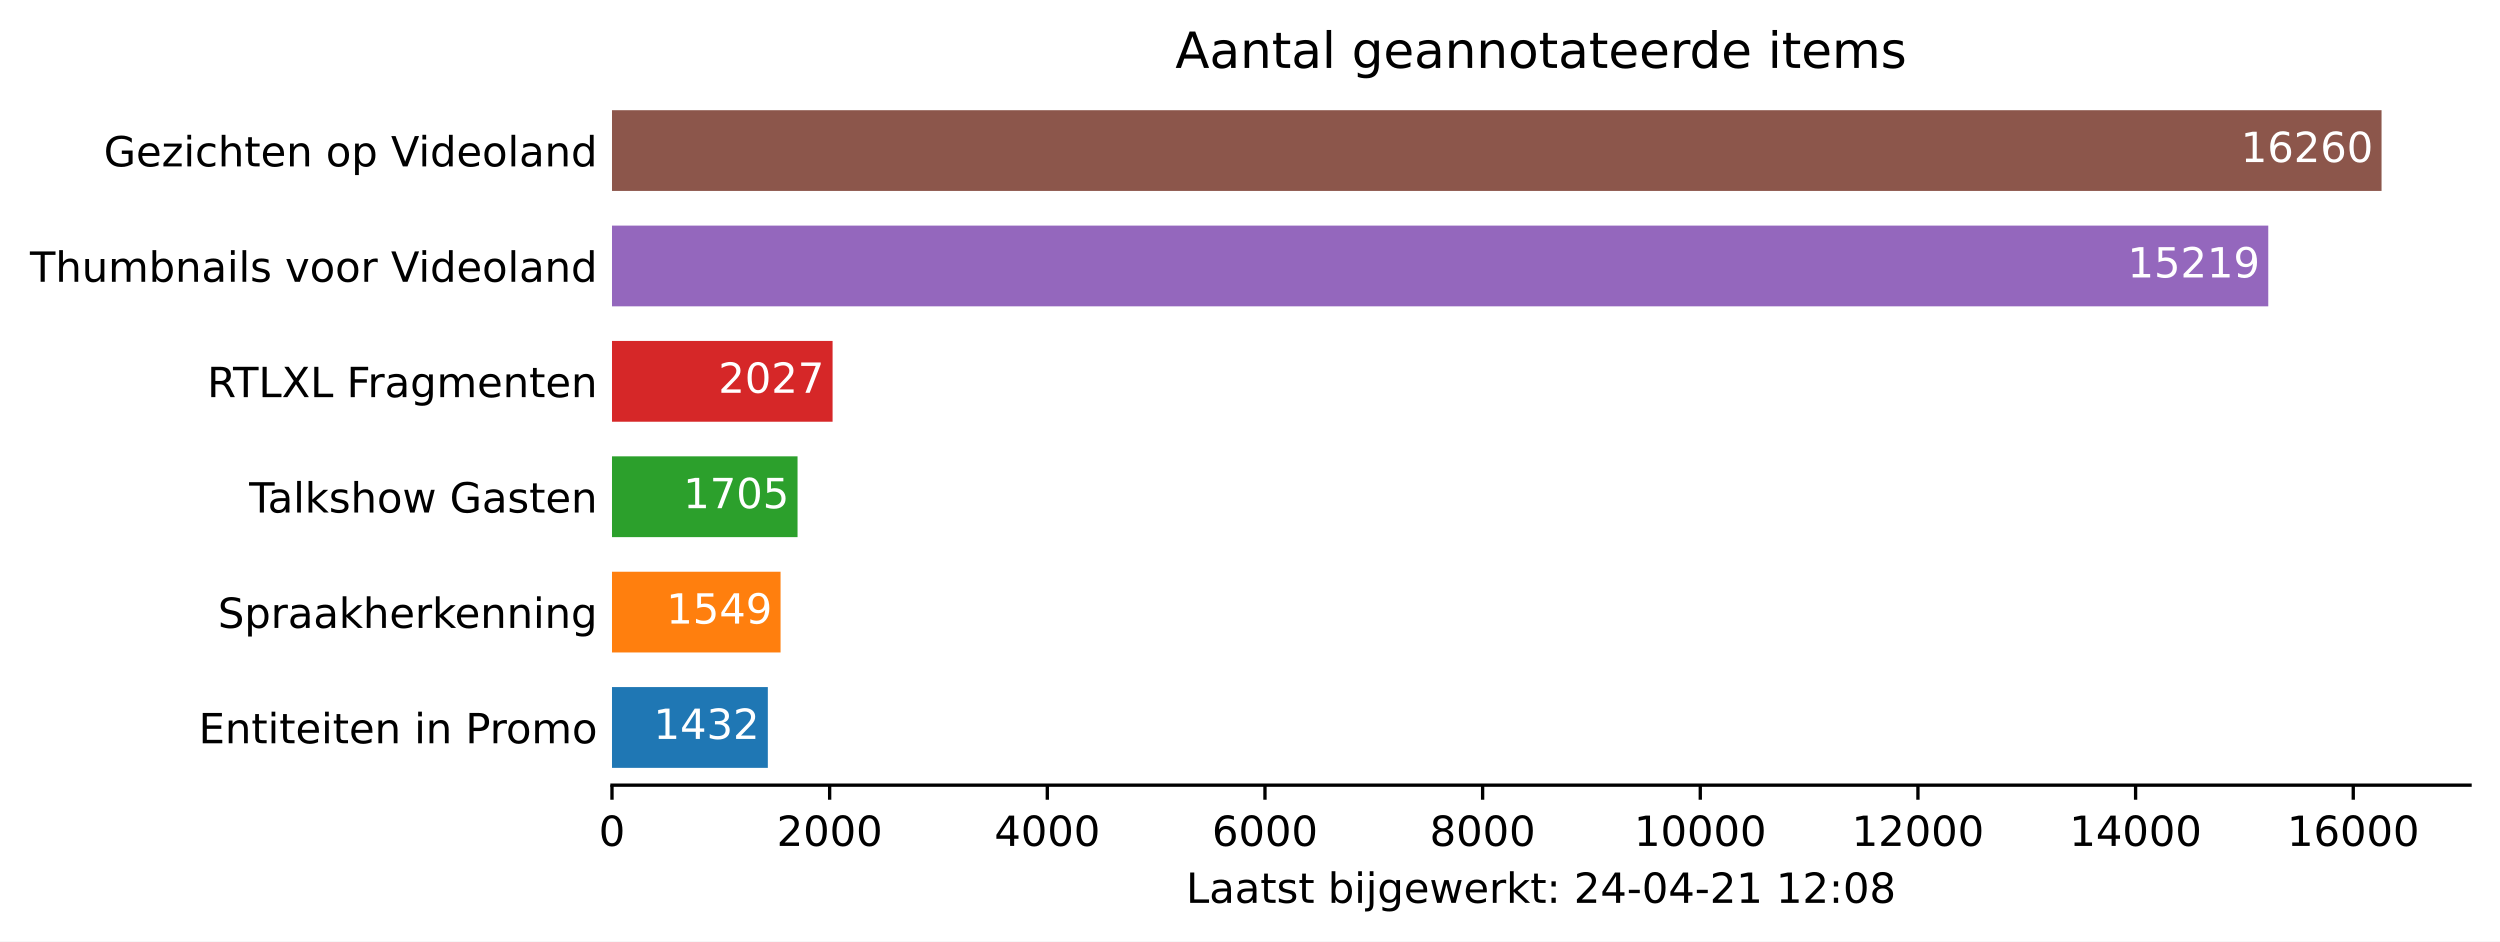
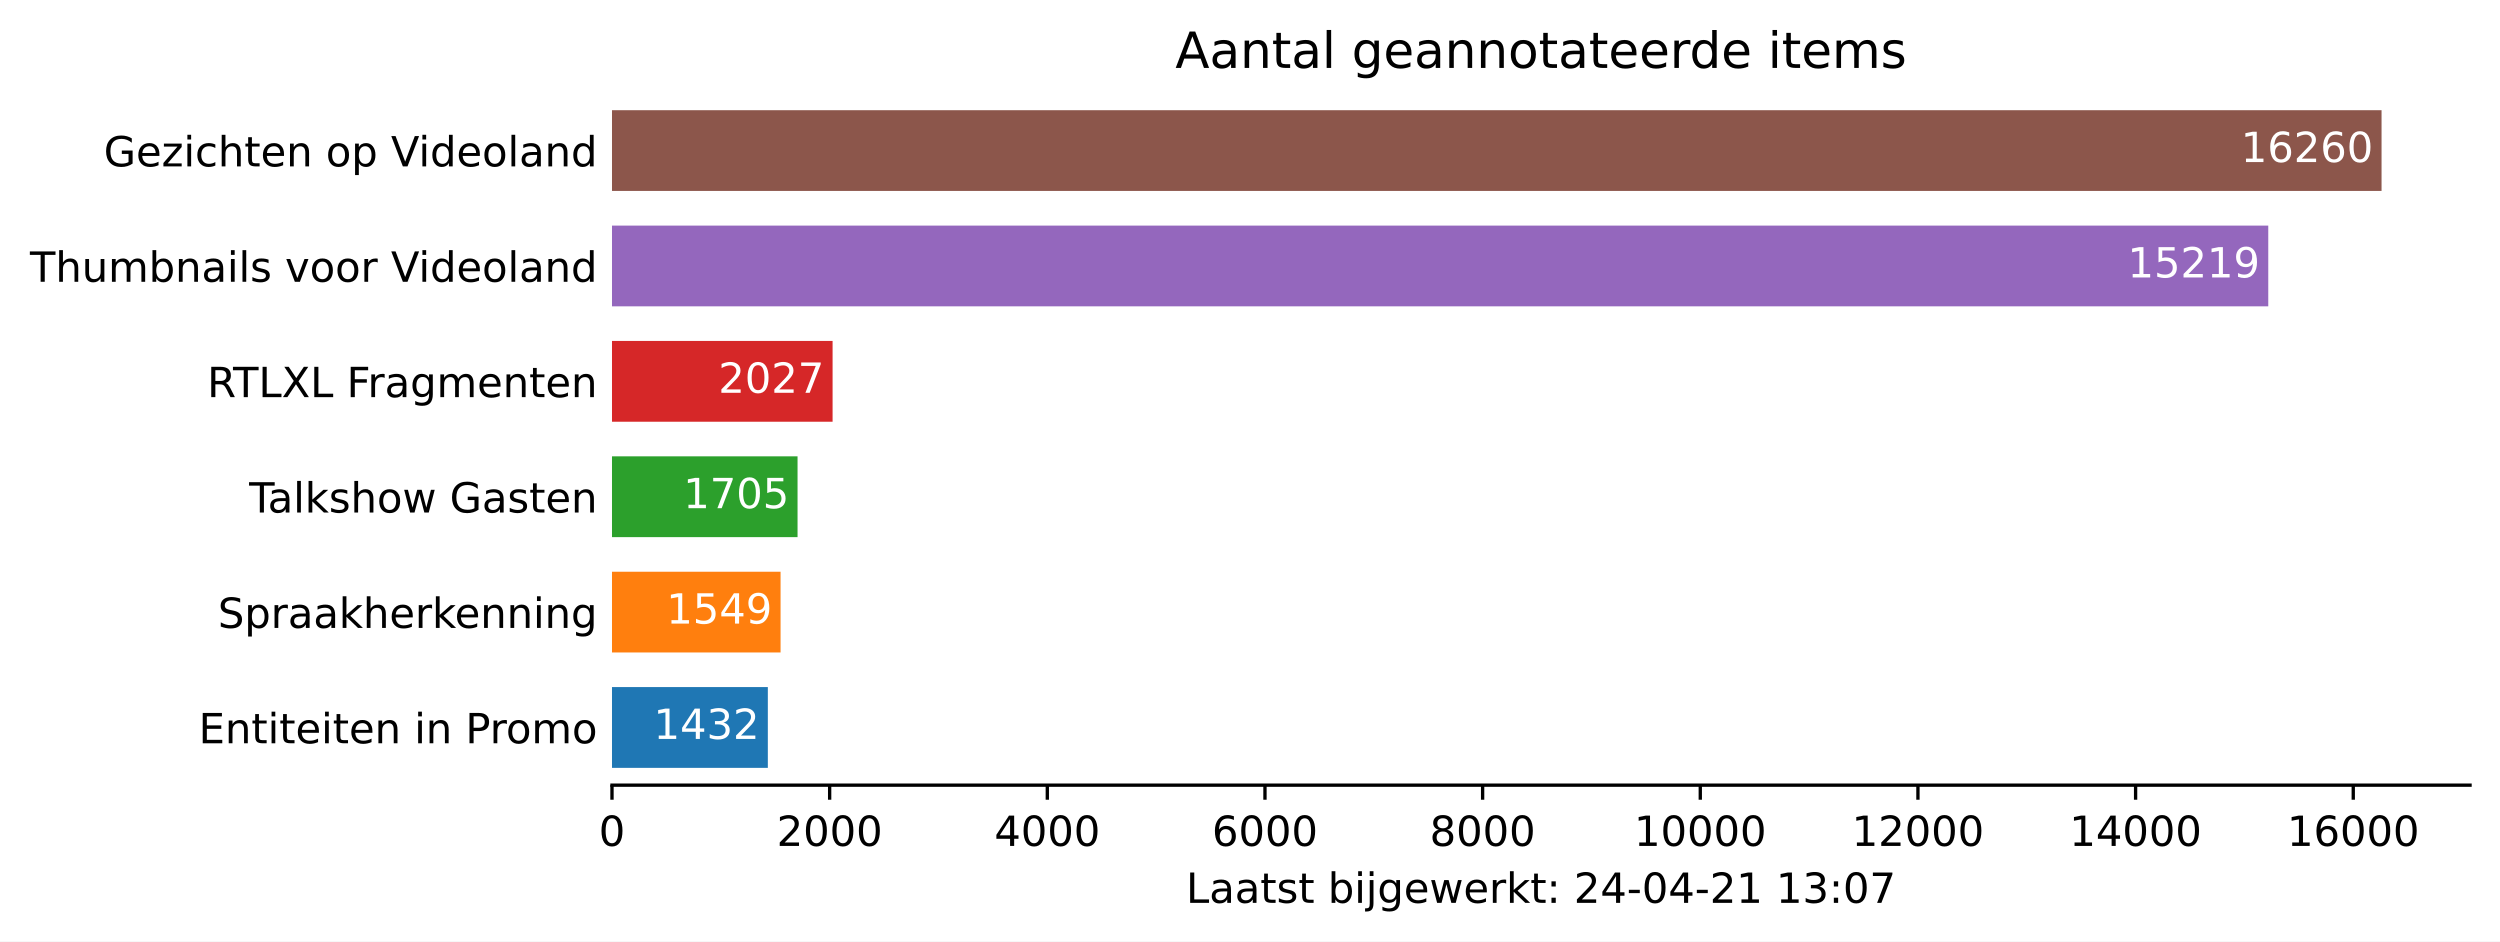
<svg xmlns="http://www.w3.org/2000/svg" xmlns:xlink="http://www.w3.org/1999/xlink" height="226.194pt" version="1.1" viewBox="0 0 600.633 226.194" width="600.633pt">
  <defs>
    <style type="text/css">*{stroke-linecap:butt;stroke-linejoin:round;}</style>
  </defs>
  <g id="figure_1">
    <g id="patch_1">
      <path d="M 0 226.194  L 600.633 226.194  L 600.633 0  L 0 0  z " style="fill:#ffffff;" />
    </g>
    <g id="axes_1">
      <g id="patch_2">
        <path d="M 147.033 188.638  L 593.433 188.638  L 593.433 22.318  L 147.033 22.318  z " style="fill:#ffffff;" />
      </g>
      <g id="patch_3">
-         <path clip-path="url(#p41f227b18d)" d="M 147.033 184.48  L 184.475 184.48  L 184.475 165.076  L 147.033 165.076  z " style="fill:#1f77b4;" />
+         <path clip-path="url(#p5903587ebe)" d="M 147.033 184.48  L 184.475 184.48  L 184.475 165.076  L 147.033 165.076  z " style="fill:#1f77b4;" />
      </g>
      <g id="patch_4">
-         <path clip-path="url(#p41f227b18d)" d="M 147.033 156.76  L 187.534 156.76  L 187.534 137.356  L 147.033 137.356  z " style="fill:#ff7f0e;" />
+         <path clip-path="url(#p5903587ebe)" d="M 147.033 156.76  L 187.534 156.76  L 187.534 137.356  L 147.033 137.356  z " style="fill:#ff7f0e;" />
      </g>
      <g id="patch_5">
-         <path clip-path="url(#p41f227b18d)" d="M 147.033 129.04  L 191.613 129.04  L 191.613 109.636  L 147.033 109.636  z " style="fill:#2ca02c;" />
+         <path clip-path="url(#p5903587ebe)" d="M 147.033 129.04  L 191.613 129.04  L 191.613 109.636  L 147.033 109.636  z " style="fill:#2ca02c;" />
      </g>
      <g id="patch_6">
-         <path clip-path="url(#p41f227b18d)" d="M 147.033 101.32  L 200.032 101.32  L 200.032 81.916  L 147.033 81.916  z " style="fill:#d62728;" />
+         <path clip-path="url(#p5903587ebe)" d="M 147.033 101.32  L 200.032 101.32  L 200.032 81.916  L 147.033 81.916  z " style="fill:#d62728;" />
      </g>
      <g id="patch_7">
-         <path clip-path="url(#p41f227b18d)" d="M 147.033 73.6  L 544.957 73.6  L 544.957 54.196  L 147.033 54.196  z " style="fill:#9467bd;" />
+         <path clip-path="url(#p5903587ebe)" d="M 147.033 73.6  L 544.957 73.6  L 544.957 54.196  L 147.033 54.196  z " style="fill:#9467bd;" />
      </g>
      <g id="patch_8">
-         <path clip-path="url(#p41f227b18d)" d="M 147.033 45.88  L 572.176 45.88  L 572.176 26.476  L 147.033 26.476  z " style="fill:#8c564b;" />
+         <path clip-path="url(#p5903587ebe)" d="M 147.033 45.88  L 572.176 45.88  L 572.176 26.476  L 147.033 26.476  z " style="fill:#8c564b;" />
      </g>
      <g id="matplotlib.axis_1">
        <g id="xtick_1">
          <g id="line2d_1">
            <defs>
-               <path d="M 0 0  L 0 3.5  " id="mb096a61255" style="stroke:#000000;stroke-width:0.8;" />
+               <path d="M 0 0  L 0 3.5  " id="m4498e9a017" style="stroke:#000000;stroke-width:0.8;" />
            </defs>
            <g>
-               <use style="stroke:#000000;stroke-width:0.8;" x="147.033" xlink:href="#mb096a61255" y="188.638" />
+               <use style="stroke:#000000;stroke-width:0.8;" x="147.033" xlink:href="#m4498e9a017" y="188.638" />
            </g>
          </g>
          <g id="text_1">
            <g transform="translate(143.8516 203.2366)scale(0.1 -0.1)">
              <defs>
                <path d="M 2034 4250  Q 1547 4250 1301 3770  Q 1056 3291 1056 2328  Q 1056 1369 1301 889  Q 1547 409 2034 409  Q 2525 409 2770 889  Q 3016 1369 3016 2328  Q 3016 3291 2770 3770  Q 2525 4250 2034 4250  z M 2034 4750  Q 2819 4750 3233 4129  Q 3647 3509 3647 2328  Q 3647 1150 3233 529  Q 2819 -91 2034 -91  Q 1250 -91 836 529  Q 422 1150 422 2328  Q 422 3509 836 4129  Q 1250 4750 2034 4750  z " id="DejaVuSans-30" transform="scale(0.015625)" />
              </defs>
              <use xlink:href="#DejaVuSans-30" />
            </g>
          </g>
        </g>
        <g id="xtick_2">
          <g id="line2d_2">
            <g>
-               <use style="stroke:#000000;stroke-width:0.8;" x="199.326" xlink:href="#mb096a61255" y="188.638" />
+               <use style="stroke:#000000;stroke-width:0.8;" x="199.326" xlink:href="#m4498e9a017" y="188.638" />
            </g>
          </g>
          <g id="text_2">
            <g transform="translate(186.6009 203.2366)scale(0.1 -0.1)">
              <defs>
                <path d="M 1228 531  L 3431 531  L 3431 0  L 469 0  L 469 531  Q 828 903 1448 1529  Q 2069 2156 2228 2338  Q 2531 2678 2651 2914  Q 2772 3150 2772 3378  Q 2772 3750 2511 3984  Q 2250 4219 1831 4219  Q 1534 4219 1204 4116  Q 875 4013 500 3803  L 500 4441  Q 881 4594 1212 4672  Q 1544 4750 1819 4750  Q 2544 4750 2975 4387  Q 3406 4025 3406 3419  Q 3406 3131 3298 2873  Q 3191 2616 2906 2266  Q 2828 2175 2409 1742  Q 1991 1309 1228 531  z " id="DejaVuSans-32" transform="scale(0.015625)" />
              </defs>
              <use xlink:href="#DejaVuSans-32" />
              <use x="63.623" xlink:href="#DejaVuSans-30" />
              <use x="127.246" xlink:href="#DejaVuSans-30" />
              <use x="190.869" xlink:href="#DejaVuSans-30" />
            </g>
          </g>
        </g>
        <g id="xtick_3">
          <g id="line2d_3">
            <g>
-               <use style="stroke:#000000;stroke-width:0.8;" x="251.619" xlink:href="#mb096a61255" y="188.638" />
+               <use style="stroke:#000000;stroke-width:0.8;" x="251.619" xlink:href="#m4498e9a017" y="188.638" />
            </g>
          </g>
          <g id="text_3">
            <g transform="translate(238.894 203.2366)scale(0.1 -0.1)">
              <defs>
                <path d="M 2419 4116  L 825 1625  L 2419 1625  L 2419 4116  z M 2253 4666  L 3047 4666  L 3047 1625  L 3713 1625  L 3713 1100  L 3047 1100  L 3047 0  L 2419 0  L 2419 1100  L 313 1100  L 313 1709  L 2253 4666  z " id="DejaVuSans-34" transform="scale(0.015625)" />
              </defs>
              <use xlink:href="#DejaVuSans-34" />
              <use x="63.623" xlink:href="#DejaVuSans-30" />
              <use x="127.246" xlink:href="#DejaVuSans-30" />
              <use x="190.869" xlink:href="#DejaVuSans-30" />
            </g>
          </g>
        </g>
        <g id="xtick_4">
          <g id="line2d_4">
            <g>
-               <use style="stroke:#000000;stroke-width:0.8;" x="303.912" xlink:href="#mb096a61255" y="188.638" />
+               <use style="stroke:#000000;stroke-width:0.8;" x="303.912" xlink:href="#m4498e9a017" y="188.638" />
            </g>
          </g>
          <g id="text_4">
            <g transform="translate(291.1871 203.2366)scale(0.1 -0.1)">
              <defs>
                <path d="M 2113 2584  Q 1688 2584 1439 2293  Q 1191 2003 1191 1497  Q 1191 994 1439 701  Q 1688 409 2113 409  Q 2538 409 2786 701  Q 3034 994 3034 1497  Q 3034 2003 2786 2293  Q 2538 2584 2113 2584  z M 3366 4563  L 3366 3988  Q 3128 4100 2886 4159  Q 2644 4219 2406 4219  Q 1781 4219 1451 3797  Q 1122 3375 1075 2522  Q 1259 2794 1537 2939  Q 1816 3084 2150 3084  Q 2853 3084 3261 2657  Q 3669 2231 3669 1497  Q 3669 778 3244 343  Q 2819 -91 2113 -91  Q 1303 -91 875 529  Q 447 1150 447 2328  Q 447 3434 972 4092  Q 1497 4750 2381 4750  Q 2619 4750 2861 4703  Q 3103 4656 3366 4563  z " id="DejaVuSans-36" transform="scale(0.015625)" />
              </defs>
              <use xlink:href="#DejaVuSans-36" />
              <use x="63.623" xlink:href="#DejaVuSans-30" />
              <use x="127.246" xlink:href="#DejaVuSans-30" />
              <use x="190.869" xlink:href="#DejaVuSans-30" />
            </g>
          </g>
        </g>
        <g id="xtick_5">
          <g id="line2d_5">
            <g>
-               <use style="stroke:#000000;stroke-width:0.8;" x="356.205" xlink:href="#mb096a61255" y="188.638" />
+               <use style="stroke:#000000;stroke-width:0.8;" x="356.205" xlink:href="#m4498e9a017" y="188.638" />
            </g>
          </g>
          <g id="text_5">
            <g transform="translate(343.4802 203.2366)scale(0.1 -0.1)">
              <defs>
                <path d="M 2034 2216  Q 1584 2216 1326 1975  Q 1069 1734 1069 1313  Q 1069 891 1326 650  Q 1584 409 2034 409  Q 2484 409 2743 651  Q 3003 894 3003 1313  Q 3003 1734 2745 1975  Q 2488 2216 2034 2216  z M 1403 2484  Q 997 2584 770 2862  Q 544 3141 544 3541  Q 544 4100 942 4425  Q 1341 4750 2034 4750  Q 2731 4750 3128 4425  Q 3525 4100 3525 3541  Q 3525 3141 3298 2862  Q 3072 2584 2669 2484  Q 3125 2378 3379 2068  Q 3634 1759 3634 1313  Q 3634 634 3220 271  Q 2806 -91 2034 -91  Q 1263 -91 848 271  Q 434 634 434 1313  Q 434 1759 690 2068  Q 947 2378 1403 2484  z M 1172 3481  Q 1172 3119 1398 2916  Q 1625 2713 2034 2713  Q 2441 2713 2670 2916  Q 2900 3119 2900 3481  Q 2900 3844 2670 4047  Q 2441 4250 2034 4250  Q 1625 4250 1398 4047  Q 1172 3844 1172 3481  z " id="DejaVuSans-38" transform="scale(0.015625)" />
              </defs>
              <use xlink:href="#DejaVuSans-38" />
              <use x="63.623" xlink:href="#DejaVuSans-30" />
              <use x="127.246" xlink:href="#DejaVuSans-30" />
              <use x="190.869" xlink:href="#DejaVuSans-30" />
            </g>
          </g>
        </g>
        <g id="xtick_6">
          <g id="line2d_6">
            <g>
-               <use style="stroke:#000000;stroke-width:0.8;" x="408.498" xlink:href="#mb096a61255" y="188.638" />
+               <use style="stroke:#000000;stroke-width:0.8;" x="408.498" xlink:href="#m4498e9a017" y="188.638" />
            </g>
          </g>
          <g id="text_6">
            <g transform="translate(392.592 203.2366)scale(0.1 -0.1)">
              <defs>
                <path d="M 794 531  L 1825 531  L 1825 4091  L 703 3866  L 703 4441  L 1819 4666  L 2450 4666  L 2450 531  L 3481 531  L 3481 0  L 794 0  L 794 531  z " id="DejaVuSans-31" transform="scale(0.015625)" />
              </defs>
              <use xlink:href="#DejaVuSans-31" />
              <use x="63.623" xlink:href="#DejaVuSans-30" />
              <use x="127.246" xlink:href="#DejaVuSans-30" />
              <use x="190.869" xlink:href="#DejaVuSans-30" />
              <use x="254.492" xlink:href="#DejaVuSans-30" />
            </g>
          </g>
        </g>
        <g id="xtick_7">
          <g id="line2d_7">
            <g>
-               <use style="stroke:#000000;stroke-width:0.8;" x="460.791" xlink:href="#mb096a61255" y="188.638" />
+               <use style="stroke:#000000;stroke-width:0.8;" x="460.791" xlink:href="#m4498e9a017" y="188.638" />
            </g>
          </g>
          <g id="text_7">
            <g transform="translate(444.8851 203.2366)scale(0.1 -0.1)">
              <use xlink:href="#DejaVuSans-31" />
              <use x="63.623" xlink:href="#DejaVuSans-32" />
              <use x="127.246" xlink:href="#DejaVuSans-30" />
              <use x="190.869" xlink:href="#DejaVuSans-30" />
              <use x="254.492" xlink:href="#DejaVuSans-30" />
            </g>
          </g>
        </g>
        <g id="xtick_8">
          <g id="line2d_8">
            <g>
-               <use style="stroke:#000000;stroke-width:0.8;" x="513.084" xlink:href="#mb096a61255" y="188.638" />
+               <use style="stroke:#000000;stroke-width:0.8;" x="513.084" xlink:href="#m4498e9a017" y="188.638" />
            </g>
          </g>
          <g id="text_8">
            <g transform="translate(497.1782 203.2366)scale(0.1 -0.1)">
              <use xlink:href="#DejaVuSans-31" />
              <use x="63.623" xlink:href="#DejaVuSans-34" />
              <use x="127.246" xlink:href="#DejaVuSans-30" />
              <use x="190.869" xlink:href="#DejaVuSans-30" />
              <use x="254.492" xlink:href="#DejaVuSans-30" />
            </g>
          </g>
        </g>
        <g id="xtick_9">
          <g id="line2d_9">
            <g>
-               <use style="stroke:#000000;stroke-width:0.8;" x="565.378" xlink:href="#mb096a61255" y="188.638" />
+               <use style="stroke:#000000;stroke-width:0.8;" x="565.378" xlink:href="#m4498e9a017" y="188.638" />
            </g>
          </g>
          <g id="text_9">
            <g transform="translate(549.4713 203.2366)scale(0.1 -0.1)">
              <use xlink:href="#DejaVuSans-31" />
              <use x="63.623" xlink:href="#DejaVuSans-36" />
              <use x="127.246" xlink:href="#DejaVuSans-30" />
              <use x="190.869" xlink:href="#DejaVuSans-30" />
              <use x="254.492" xlink:href="#DejaVuSans-30" />
            </g>
          </g>
        </g>
        <g id="text_10">
          <g transform="translate(284.9578 216.9147)scale(0.1 -0.1)">
            <defs>
              <path d="M 628 4666  L 1259 4666  L 1259 531  L 3531 531  L 3531 0  L 628 0  L 628 4666  z " id="DejaVuSans-4c" transform="scale(0.015625)" />
              <path d="M 2194 1759  Q 1497 1759 1228 1600  Q 959 1441 959 1056  Q 959 750 1161 570  Q 1363 391 1709 391  Q 2188 391 2477 730  Q 2766 1069 2766 1631  L 2766 1759  L 2194 1759  z M 3341 1997  L 3341 0  L 2766 0  L 2766 531  Q 2569 213 2275 61  Q 1981 -91 1556 -91  Q 1019 -91 701 211  Q 384 513 384 1019  Q 384 1609 779 1909  Q 1175 2209 1959 2209  L 2766 2209  L 2766 2266  Q 2766 2663 2505 2880  Q 2244 3097 1772 3097  Q 1472 3097 1187 3025  Q 903 2953 641 2809  L 641 3341  Q 956 3463 1253 3523  Q 1550 3584 1831 3584  Q 2591 3584 2966 3190  Q 3341 2797 3341 1997  z " id="DejaVuSans-61" transform="scale(0.015625)" />
              <path d="M 1172 4494  L 1172 3500  L 2356 3500  L 2356 3053  L 1172 3053  L 1172 1153  Q 1172 725 1289 603  Q 1406 481 1766 481  L 2356 481  L 2356 0  L 1766 0  Q 1100 0 847 248  Q 594 497 594 1153  L 594 3053  L 172 3053  L 172 3500  L 594 3500  L 594 4494  L 1172 4494  z " id="DejaVuSans-74" transform="scale(0.015625)" />
              <path d="M 2834 3397  L 2834 2853  Q 2591 2978 2328 3040  Q 2066 3103 1784 3103  Q 1356 3103 1142 2972  Q 928 2841 928 2578  Q 928 2378 1081 2264  Q 1234 2150 1697 2047  L 1894 2003  Q 2506 1872 2764 1633  Q 3022 1394 3022 966  Q 3022 478 2636 193  Q 2250 -91 1575 -91  Q 1294 -91 989 -36  Q 684 19 347 128  L 347 722  Q 666 556 975 473  Q 1284 391 1588 391  Q 1994 391 2212 530  Q 2431 669 2431 922  Q 2431 1156 2273 1281  Q 2116 1406 1581 1522  L 1381 1569  Q 847 1681 609 1914  Q 372 2147 372 2553  Q 372 3047 722 3315  Q 1072 3584 1716 3584  Q 2034 3584 2315 3537  Q 2597 3491 2834 3397  z " id="DejaVuSans-73" transform="scale(0.015625)" />
              <path id="DejaVuSans-20" transform="scale(0.015625)" />
              <path d="M 3116 1747  Q 3116 2381 2855 2742  Q 2594 3103 2138 3103  Q 1681 3103 1420 2742  Q 1159 2381 1159 1747  Q 1159 1113 1420 752  Q 1681 391 2138 391  Q 2594 391 2855 752  Q 3116 1113 3116 1747  z M 1159 2969  Q 1341 3281 1617 3432  Q 1894 3584 2278 3584  Q 2916 3584 3314 3078  Q 3713 2572 3713 1747  Q 3713 922 3314 415  Q 2916 -91 2278 -91  Q 1894 -91 1617 61  Q 1341 213 1159 525  L 1159 0  L 581 0  L 581 4863  L 1159 4863  L 1159 2969  z " id="DejaVuSans-62" transform="scale(0.015625)" />
              <path d="M 603 3500  L 1178 3500  L 1178 0  L 603 0  L 603 3500  z M 603 4863  L 1178 4863  L 1178 4134  L 603 4134  L 603 4863  z " id="DejaVuSans-69" transform="scale(0.015625)" />
              <path d="M 603 3500  L 1178 3500  L 1178 -63  Q 1178 -731 923 -1031  Q 669 -1331 103 -1331  L -116 -1331  L -116 -844  L 38 -844  Q 366 -844 484 -692  Q 603 -541 603 -63  L 603 3500  z M 603 4863  L 1178 4863  L 1178 4134  L 603 4134  L 603 4863  z " id="DejaVuSans-6a" transform="scale(0.015625)" />
              <path d="M 2906 1791  Q 2906 2416 2648 2759  Q 2391 3103 1925 3103  Q 1463 3103 1205 2759  Q 947 2416 947 1791  Q 947 1169 1205 825  Q 1463 481 1925 481  Q 2391 481 2648 825  Q 2906 1169 2906 1791  z M 3481 434  Q 3481 -459 3084 -895  Q 2688 -1331 1869 -1331  Q 1566 -1331 1297 -1286  Q 1028 -1241 775 -1147  L 775 -588  Q 1028 -725 1275 -790  Q 1522 -856 1778 -856  Q 2344 -856 2625 -561  Q 2906 -266 2906 331  L 2906 616  Q 2728 306 2450 153  Q 2172 0 1784 0  Q 1141 0 747 490  Q 353 981 353 1791  Q 353 2603 747 3093  Q 1141 3584 1784 3584  Q 2172 3584 2450 3431  Q 2728 3278 2906 2969  L 2906 3500  L 3481 3500  L 3481 434  z " id="DejaVuSans-67" transform="scale(0.015625)" />
              <path d="M 3597 1894  L 3597 1613  L 953 1613  Q 991 1019 1311 708  Q 1631 397 2203 397  Q 2534 397 2845 478  Q 3156 559 3463 722  L 3463 178  Q 3153 47 2828 -22  Q 2503 -91 2169 -91  Q 1331 -91 842 396  Q 353 884 353 1716  Q 353 2575 817 3079  Q 1281 3584 2069 3584  Q 2775 3584 3186 3129  Q 3597 2675 3597 1894  z M 3022 2063  Q 3016 2534 2758 2815  Q 2500 3097 2075 3097  Q 1594 3097 1305 2825  Q 1016 2553 972 2059  L 3022 2063  z " id="DejaVuSans-65" transform="scale(0.015625)" />
              <path d="M 269 3500  L 844 3500  L 1563 769  L 2278 3500  L 2956 3500  L 3675 769  L 4391 3500  L 4966 3500  L 4050 0  L 3372 0  L 2619 2869  L 1863 0  L 1184 0  L 269 3500  z " id="DejaVuSans-77" transform="scale(0.015625)" />
              <path d="M 2631 2963  Q 2534 3019 2420 3045  Q 2306 3072 2169 3072  Q 1681 3072 1420 2755  Q 1159 2438 1159 1844  L 1159 0  L 581 0  L 581 3500  L 1159 3500  L 1159 2956  Q 1341 3275 1631 3429  Q 1922 3584 2338 3584  Q 2397 3584 2469 3576  Q 2541 3569 2628 3553  L 2631 2963  z " id="DejaVuSans-72" transform="scale(0.015625)" />
              <path d="M 581 4863  L 1159 4863  L 1159 1991  L 2875 3500  L 3609 3500  L 1753 1863  L 3688 0  L 2938 0  L 1159 1709  L 1159 0  L 581 0  L 581 4863  z " id="DejaVuSans-6b" transform="scale(0.015625)" />
              <path d="M 750 794  L 1409 794  L 1409 0  L 750 0  L 750 794  z M 750 3309  L 1409 3309  L 1409 2516  L 750 2516  L 750 3309  z " id="DejaVuSans-3a" transform="scale(0.015625)" />
              <path d="M 313 2009  L 1997 2009  L 1997 1497  L 313 1497  L 313 2009  z " id="DejaVuSans-2d" transform="scale(0.015625)" />
+               <path d="M 2597 2516  Q 3050 2419 3304 2112  Q 3559 1806 3559 1356  Q 3559 666 3084 287  Q 2609 -91 1734 -91  Q 1441 -91 1130 -33  Q 819 25 488 141  L 488 750  Q 750 597 1062 519  Q 1375 441 1716 441  Q 2309 441 2620 675  Q 2931 909 2931 1356  Q 2931 1769 2642 2001  Q 2353 2234 1838 2234  L 1294 2234  L 1294 2753  L 1863 2753  Q 2328 2753 2575 2939  Q 2822 3125 2822 3475  Q 2822 3834 2567 4026  Q 2313 4219 1838 4219  Q 1578 4219 1281 4162  Q 984 4106 628 3988  L 628 4550  Q 988 4650 1302 4700  Q 1616 4750 1894 4750  Q 2613 4750 3031 4423  Q 3450 4097 3450 3541  Q 3450 3153 3228 2886  Q 3006 2619 2597 2516  z " id="DejaVuSans-33" transform="scale(0.015625)" />
+               <path d="M 525 4666  L 3525 4666  L 3525 4397  L 1831 0  L 1172 0  L 2766 4134  L 525 4134  L 525 4666  z " id="DejaVuSans-37" transform="scale(0.015625)" />
            </defs>
            <use xlink:href="#DejaVuSans-4c" />
            <use x="55.713" xlink:href="#DejaVuSans-61" />
            <use x="116.992" xlink:href="#DejaVuSans-61" />
            <use x="178.271" xlink:href="#DejaVuSans-74" />
            <use x="217.48" xlink:href="#DejaVuSans-73" />
            <use x="269.58" xlink:href="#DejaVuSans-74" />
            <use x="308.789" xlink:href="#DejaVuSans-20" />
            <use x="340.576" xlink:href="#DejaVuSans-62" />
            <use x="404.053" xlink:href="#DejaVuSans-69" />
            <use x="431.836" xlink:href="#DejaVuSans-6a" />
            <use x="459.619" xlink:href="#DejaVuSans-67" />
            <use x="523.096" xlink:href="#DejaVuSans-65" />
            <use x="584.619" xlink:href="#DejaVuSans-77" />
            <use x="666.406" xlink:href="#DejaVuSans-65" />
            <use x="727.93" xlink:href="#DejaVuSans-72" />
            <use x="769.043" xlink:href="#DejaVuSans-6b" />
            <use x="826.953" xlink:href="#DejaVuSans-74" />
            <use x="866.162" xlink:href="#DejaVuSans-3a" />
            <use x="899.854" xlink:href="#DejaVuSans-20" />
            <use x="931.641" xlink:href="#DejaVuSans-32" />
            <use x="995.264" xlink:href="#DejaVuSans-34" />
            <use x="1058.887" xlink:href="#DejaVuSans-2d" />
            <use x="1094.971" xlink:href="#DejaVuSans-30" />
            <use x="1158.594" xlink:href="#DejaVuSans-34" />
            <use x="1222.217" xlink:href="#DejaVuSans-2d" />
            <use x="1258.301" xlink:href="#DejaVuSans-32" />
            <use x="1321.924" xlink:href="#DejaVuSans-31" />
            <use x="1385.547" xlink:href="#DejaVuSans-20" />
            <use x="1417.334" xlink:href="#DejaVuSans-31" />
-             <use x="1480.957" xlink:href="#DejaVuSans-32" />
+             <use x="1480.957" xlink:href="#DejaVuSans-33" />
            <use x="1544.58" xlink:href="#DejaVuSans-3a" />
            <use x="1578.271" xlink:href="#DejaVuSans-30" />
-             <use x="1641.895" xlink:href="#DejaVuSans-38" />
+             <use x="1641.895" xlink:href="#DejaVuSans-37" />
          </g>
        </g>
      </g>
      <g id="matplotlib.axis_2">
        <g id="ytick_1">
          <g id="line2d_10" />
          <g id="text_11">
            <g transform="translate(47.725 178.5773)scale(0.1 -0.1)">
              <defs>
                <path d="M 628 4666  L 3578 4666  L 3578 4134  L 1259 4134  L 1259 2753  L 3481 2753  L 3481 2222  L 1259 2222  L 1259 531  L 3634 531  L 3634 0  L 628 0  L 628 4666  z " id="DejaVuSans-45" transform="scale(0.015625)" />
                <path d="M 3513 2113  L 3513 0  L 2938 0  L 2938 2094  Q 2938 2591 2744 2837  Q 2550 3084 2163 3084  Q 1697 3084 1428 2787  Q 1159 2491 1159 1978  L 1159 0  L 581 0  L 581 3500  L 1159 3500  L 1159 2956  Q 1366 3272 1645 3428  Q 1925 3584 2291 3584  Q 2894 3584 3203 3211  Q 3513 2838 3513 2113  z " id="DejaVuSans-6e" transform="scale(0.015625)" />
                <path d="M 1259 4147  L 1259 2394  L 2053 2394  Q 2494 2394 2734 2622  Q 2975 2850 2975 3272  Q 2975 3691 2734 3919  Q 2494 4147 2053 4147  L 1259 4147  z M 628 4666  L 2053 4666  Q 2838 4666 3239 4311  Q 3641 3956 3641 3272  Q 3641 2581 3239 2228  Q 2838 1875 2053 1875  L 1259 1875  L 1259 0  L 628 0  L 628 4666  z " id="DejaVuSans-50" transform="scale(0.015625)" />
                <path d="M 1959 3097  Q 1497 3097 1228 2736  Q 959 2375 959 1747  Q 959 1119 1226 758  Q 1494 397 1959 397  Q 2419 397 2687 759  Q 2956 1122 2956 1747  Q 2956 2369 2687 2733  Q 2419 3097 1959 3097  z M 1959 3584  Q 2709 3584 3137 3096  Q 3566 2609 3566 1747  Q 3566 888 3137 398  Q 2709 -91 1959 -91  Q 1206 -91 779 398  Q 353 888 353 1747  Q 353 2609 779 3096  Q 1206 3584 1959 3584  z " id="DejaVuSans-6f" transform="scale(0.015625)" />
                <path d="M 3328 2828  Q 3544 3216 3844 3400  Q 4144 3584 4550 3584  Q 5097 3584 5394 3201  Q 5691 2819 5691 2113  L 5691 0  L 5113 0  L 5113 2094  Q 5113 2597 4934 2840  Q 4756 3084 4391 3084  Q 3944 3084 3684 2787  Q 3425 2491 3425 1978  L 3425 0  L 2847 0  L 2847 2094  Q 2847 2600 2669 2842  Q 2491 3084 2119 3084  Q 1678 3084 1418 2786  Q 1159 2488 1159 1978  L 1159 0  L 581 0  L 581 3500  L 1159 3500  L 1159 2956  Q 1356 3278 1631 3431  Q 1906 3584 2284 3584  Q 2666 3584 2933 3390  Q 3200 3197 3328 2828  z " id="DejaVuSans-6d" transform="scale(0.015625)" />
              </defs>
              <use xlink:href="#DejaVuSans-45" />
              <use x="63.184" xlink:href="#DejaVuSans-6e" />
              <use x="126.562" xlink:href="#DejaVuSans-74" />
              <use x="165.771" xlink:href="#DejaVuSans-69" />
              <use x="193.555" xlink:href="#DejaVuSans-74" />
              <use x="232.764" xlink:href="#DejaVuSans-65" />
              <use x="294.287" xlink:href="#DejaVuSans-69" />
              <use x="322.07" xlink:href="#DejaVuSans-74" />
              <use x="361.279" xlink:href="#DejaVuSans-65" />
              <use x="422.803" xlink:href="#DejaVuSans-6e" />
              <use x="486.182" xlink:href="#DejaVuSans-20" />
              <use x="517.969" xlink:href="#DejaVuSans-69" />
              <use x="545.752" xlink:href="#DejaVuSans-6e" />
              <use x="609.131" xlink:href="#DejaVuSans-20" />
              <use x="640.918" xlink:href="#DejaVuSans-50" />
              <use x="699.471" xlink:href="#DejaVuSans-72" />
              <use x="738.334" xlink:href="#DejaVuSans-6f" />
              <use x="799.516" xlink:href="#DejaVuSans-6d" />
              <use x="896.928" xlink:href="#DejaVuSans-6f" />
            </g>
          </g>
        </g>
        <g id="ytick_2">
          <g id="line2d_11" />
          <g id="text_12">
            <g transform="translate(52.35625 150.8573)scale(0.1 -0.1)">
              <defs>
                <path d="M 3425 4513  L 3425 3897  Q 3066 4069 2747 4153  Q 2428 4238 2131 4238  Q 1616 4238 1336 4038  Q 1056 3838 1056 3469  Q 1056 3159 1242 3001  Q 1428 2844 1947 2747  L 2328 2669  Q 3034 2534 3370 2195  Q 3706 1856 3706 1288  Q 3706 609 3251 259  Q 2797 -91 1919 -91  Q 1588 -91 1214 -16  Q 841 59 441 206  L 441 856  Q 825 641 1194 531  Q 1563 422 1919 422  Q 2459 422 2753 634  Q 3047 847 3047 1241  Q 3047 1584 2836 1778  Q 2625 1972 2144 2069  L 1759 2144  Q 1053 2284 737 2584  Q 422 2884 422 3419  Q 422 4038 858 4394  Q 1294 4750 2059 4750  Q 2388 4750 2728 4690  Q 3069 4631 3425 4513  z " id="DejaVuSans-53" transform="scale(0.015625)" />
                <path d="M 1159 525  L 1159 -1331  L 581 -1331  L 581 3500  L 1159 3500  L 1159 2969  Q 1341 3281 1617 3432  Q 1894 3584 2278 3584  Q 2916 3584 3314 3078  Q 3713 2572 3713 1747  Q 3713 922 3314 415  Q 2916 -91 2278 -91  Q 1894 -91 1617 61  Q 1341 213 1159 525  z M 3116 1747  Q 3116 2381 2855 2742  Q 2594 3103 2138 3103  Q 1681 3103 1420 2742  Q 1159 2381 1159 1747  Q 1159 1113 1420 752  Q 1681 391 2138 391  Q 2594 391 2855 752  Q 3116 1113 3116 1747  z " id="DejaVuSans-70" transform="scale(0.015625)" />
                <path d="M 3513 2113  L 3513 0  L 2938 0  L 2938 2094  Q 2938 2591 2744 2837  Q 2550 3084 2163 3084  Q 1697 3084 1428 2787  Q 1159 2491 1159 1978  L 1159 0  L 581 0  L 581 4863  L 1159 4863  L 1159 2956  Q 1366 3272 1645 3428  Q 1925 3584 2291 3584  Q 2894 3584 3203 3211  Q 3513 2838 3513 2113  z " id="DejaVuSans-68" transform="scale(0.015625)" />
              </defs>
              <use xlink:href="#DejaVuSans-53" />
              <use x="63.477" xlink:href="#DejaVuSans-70" />
              <use x="126.953" xlink:href="#DejaVuSans-72" />
              <use x="168.066" xlink:href="#DejaVuSans-61" />
              <use x="229.346" xlink:href="#DejaVuSans-61" />
              <use x="290.625" xlink:href="#DejaVuSans-6b" />
              <use x="348.535" xlink:href="#DejaVuSans-68" />
              <use x="411.914" xlink:href="#DejaVuSans-65" />
              <use x="473.438" xlink:href="#DejaVuSans-72" />
              <use x="514.551" xlink:href="#DejaVuSans-6b" />
              <use x="568.836" xlink:href="#DejaVuSans-65" />
              <use x="630.359" xlink:href="#DejaVuSans-6e" />
              <use x="693.738" xlink:href="#DejaVuSans-6e" />
              <use x="757.117" xlink:href="#DejaVuSans-69" />
              <use x="784.9" xlink:href="#DejaVuSans-6e" />
              <use x="848.279" xlink:href="#DejaVuSans-67" />
            </g>
          </g>
        </g>
        <g id="ytick_3">
          <g id="line2d_12" />
          <g id="text_13">
            <g transform="translate(59.85938 123.1373)scale(0.1 -0.1)">
              <defs>
                <path d="M -19 4666  L 3928 4666  L 3928 4134  L 2272 4134  L 2272 0  L 1638 0  L 1638 4134  L -19 4134  L -19 4666  z " id="DejaVuSans-54" transform="scale(0.015625)" />
                <path d="M 603 4863  L 1178 4863  L 1178 0  L 603 0  L 603 4863  z " id="DejaVuSans-6c" transform="scale(0.015625)" />
                <path d="M 3809 666  L 3809 1919  L 2778 1919  L 2778 2438  L 4434 2438  L 4434 434  Q 4069 175 3628 42  Q 3188 -91 2688 -91  Q 1594 -91 976 548  Q 359 1188 359 2328  Q 359 3472 976 4111  Q 1594 4750 2688 4750  Q 3144 4750 3555 4637  Q 3966 4525 4313 4306  L 4313 3634  Q 3963 3931 3569 4081  Q 3175 4231 2741 4231  Q 1884 4231 1454 3753  Q 1025 3275 1025 2328  Q 1025 1384 1454 906  Q 1884 428 2741 428  Q 3075 428 3337 486  Q 3600 544 3809 666  z " id="DejaVuSans-47" transform="scale(0.015625)" />
              </defs>
              <use xlink:href="#DejaVuSans-54" />
              <use x="44.584" xlink:href="#DejaVuSans-61" />
              <use x="105.863" xlink:href="#DejaVuSans-6c" />
              <use x="133.646" xlink:href="#DejaVuSans-6b" />
              <use x="191.557" xlink:href="#DejaVuSans-73" />
              <use x="243.656" xlink:href="#DejaVuSans-68" />
              <use x="307.035" xlink:href="#DejaVuSans-6f" />
              <use x="368.217" xlink:href="#DejaVuSans-77" />
              <use x="450.004" xlink:href="#DejaVuSans-20" />
              <use x="481.791" xlink:href="#DejaVuSans-47" />
              <use x="559.281" xlink:href="#DejaVuSans-61" />
              <use x="620.561" xlink:href="#DejaVuSans-73" />
              <use x="672.66" xlink:href="#DejaVuSans-74" />
              <use x="711.869" xlink:href="#DejaVuSans-65" />
              <use x="773.393" xlink:href="#DejaVuSans-6e" />
            </g>
          </g>
        </g>
        <g id="ytick_4">
          <g id="line2d_13" />
          <g id="text_14">
            <g transform="translate(49.77344 95.41734)scale(0.1 -0.1)">
              <defs>
                <path d="M 2841 2188  Q 3044 2119 3236 1894  Q 3428 1669 3622 1275  L 4263 0  L 3584 0  L 2988 1197  Q 2756 1666 2539 1819  Q 2322 1972 1947 1972  L 1259 1972  L 1259 0  L 628 0  L 628 4666  L 2053 4666  Q 2853 4666 3247 4331  Q 3641 3997 3641 3322  Q 3641 2881 3436 2590  Q 3231 2300 2841 2188  z M 1259 4147  L 1259 2491  L 2053 2491  Q 2509 2491 2742 2702  Q 2975 2913 2975 3322  Q 2975 3731 2742 3939  Q 2509 4147 2053 4147  L 1259 4147  z " id="DejaVuSans-52" transform="scale(0.015625)" />
                <path d="M 403 4666  L 1081 4666  L 2241 2931  L 3406 4666  L 4084 4666  L 2584 2425  L 4184 0  L 3506 0  L 2194 1984  L 872 0  L 191 0  L 1856 2491  L 403 4666  z " id="DejaVuSans-58" transform="scale(0.015625)" />
                <path d="M 628 4666  L 3309 4666  L 3309 4134  L 1259 4134  L 1259 2759  L 3109 2759  L 3109 2228  L 1259 2228  L 1259 0  L 628 0  L 628 4666  z " id="DejaVuSans-46" transform="scale(0.015625)" />
              </defs>
              <use xlink:href="#DejaVuSans-52" />
              <use x="62.232" xlink:href="#DejaVuSans-54" />
              <use x="123.316" xlink:href="#DejaVuSans-4c" />
              <use x="179.029" xlink:href="#DejaVuSans-58" />
              <use x="247.535" xlink:href="#DejaVuSans-4c" />
              <use x="303.248" xlink:href="#DejaVuSans-20" />
              <use x="335.035" xlink:href="#DejaVuSans-46" />
              <use x="385.305" xlink:href="#DejaVuSans-72" />
              <use x="426.418" xlink:href="#DejaVuSans-61" />
              <use x="487.697" xlink:href="#DejaVuSans-67" />
              <use x="551.174" xlink:href="#DejaVuSans-6d" />
              <use x="648.586" xlink:href="#DejaVuSans-65" />
              <use x="710.109" xlink:href="#DejaVuSans-6e" />
              <use x="773.488" xlink:href="#DejaVuSans-74" />
              <use x="812.697" xlink:href="#DejaVuSans-65" />
              <use x="874.221" xlink:href="#DejaVuSans-6e" />
            </g>
          </g>
        </g>
        <g id="ytick_5">
          <g id="line2d_14" />
          <g id="text_15">
            <g transform="translate(7.2 67.69734)scale(0.1 -0.1)">
              <defs>
                <path d="M 544 1381  L 544 3500  L 1119 3500  L 1119 1403  Q 1119 906 1312 657  Q 1506 409 1894 409  Q 2359 409 2629 706  Q 2900 1003 2900 1516  L 2900 3500  L 3475 3500  L 3475 0  L 2900 0  L 2900 538  Q 2691 219 2414 64  Q 2138 -91 1772 -91  Q 1169 -91 856 284  Q 544 659 544 1381  z M 1991 3584  L 1991 3584  z " id="DejaVuSans-75" transform="scale(0.015625)" />
                <path d="M 191 3500  L 800 3500  L 1894 563  L 2988 3500  L 3597 3500  L 2284 0  L 1503 0  L 191 3500  z " id="DejaVuSans-76" transform="scale(0.015625)" />
                <path d="M 1831 0  L 50 4666  L 709 4666  L 2188 738  L 3669 4666  L 4325 4666  L 2547 0  L 1831 0  z " id="DejaVuSans-56" transform="scale(0.015625)" />
                <path d="M 2906 2969  L 2906 4863  L 3481 4863  L 3481 0  L 2906 0  L 2906 525  Q 2725 213 2448 61  Q 2172 -91 1784 -91  Q 1150 -91 751 415  Q 353 922 353 1747  Q 353 2572 751 3078  Q 1150 3584 1784 3584  Q 2172 3584 2448 3432  Q 2725 3281 2906 2969  z M 947 1747  Q 947 1113 1208 752  Q 1469 391 1925 391  Q 2381 391 2643 752  Q 2906 1113 2906 1747  Q 2906 2381 2643 2742  Q 2381 3103 1925 3103  Q 1469 3103 1208 2742  Q 947 2381 947 1747  z " id="DejaVuSans-64" transform="scale(0.015625)" />
              </defs>
              <use xlink:href="#DejaVuSans-54" />
              <use x="61.084" xlink:href="#DejaVuSans-68" />
              <use x="124.463" xlink:href="#DejaVuSans-75" />
              <use x="187.842" xlink:href="#DejaVuSans-6d" />
              <use x="285.254" xlink:href="#DejaVuSans-62" />
              <use x="348.73" xlink:href="#DejaVuSans-6e" />
              <use x="412.109" xlink:href="#DejaVuSans-61" />
              <use x="473.389" xlink:href="#DejaVuSans-69" />
              <use x="501.172" xlink:href="#DejaVuSans-6c" />
              <use x="528.955" xlink:href="#DejaVuSans-73" />
              <use x="581.055" xlink:href="#DejaVuSans-20" />
              <use x="612.842" xlink:href="#DejaVuSans-76" />
              <use x="672.021" xlink:href="#DejaVuSans-6f" />
              <use x="733.203" xlink:href="#DejaVuSans-6f" />
              <use x="794.385" xlink:href="#DejaVuSans-72" />
              <use x="835.498" xlink:href="#DejaVuSans-20" />
              <use x="867.285" xlink:href="#DejaVuSans-56" />
              <use x="933.443" xlink:href="#DejaVuSans-69" />
              <use x="961.227" xlink:href="#DejaVuSans-64" />
              <use x="1024.703" xlink:href="#DejaVuSans-65" />
              <use x="1086.227" xlink:href="#DejaVuSans-6f" />
              <use x="1147.408" xlink:href="#DejaVuSans-6c" />
              <use x="1175.191" xlink:href="#DejaVuSans-61" />
              <use x="1236.471" xlink:href="#DejaVuSans-6e" />
              <use x="1299.85" xlink:href="#DejaVuSans-64" />
            </g>
          </g>
        </g>
        <g id="ytick_6">
          <g id="line2d_15" />
          <g id="text_16">
            <g transform="translate(24.92813 39.97734)scale(0.1 -0.1)">
              <defs>
                <path d="M 353 3500  L 3084 3500  L 3084 2975  L 922 459  L 3084 459  L 3084 0  L 275 0  L 275 525  L 2438 3041  L 353 3041  L 353 3500  z " id="DejaVuSans-7a" transform="scale(0.015625)" />
                <path d="M 3122 3366  L 3122 2828  Q 2878 2963 2633 3030  Q 2388 3097 2138 3097  Q 1578 3097 1268 2742  Q 959 2388 959 1747  Q 959 1106 1268 751  Q 1578 397 2138 397  Q 2388 397 2633 464  Q 2878 531 3122 666  L 3122 134  Q 2881 22 2623 -34  Q 2366 -91 2075 -91  Q 1284 -91 818 406  Q 353 903 353 1747  Q 353 2603 823 3093  Q 1294 3584 2113 3584  Q 2378 3584 2631 3529  Q 2884 3475 3122 3366  z " id="DejaVuSans-63" transform="scale(0.015625)" />
              </defs>
              <use xlink:href="#DejaVuSans-47" />
              <use x="77.49" xlink:href="#DejaVuSans-65" />
              <use x="139.014" xlink:href="#DejaVuSans-7a" />
              <use x="191.504" xlink:href="#DejaVuSans-69" />
              <use x="219.287" xlink:href="#DejaVuSans-63" />
              <use x="274.268" xlink:href="#DejaVuSans-68" />
              <use x="337.646" xlink:href="#DejaVuSans-74" />
              <use x="376.855" xlink:href="#DejaVuSans-65" />
              <use x="438.379" xlink:href="#DejaVuSans-6e" />
              <use x="501.758" xlink:href="#DejaVuSans-20" />
              <use x="533.545" xlink:href="#DejaVuSans-6f" />
              <use x="594.727" xlink:href="#DejaVuSans-70" />
              <use x="658.203" xlink:href="#DejaVuSans-20" />
              <use x="689.99" xlink:href="#DejaVuSans-56" />
              <use x="756.148" xlink:href="#DejaVuSans-69" />
              <use x="783.932" xlink:href="#DejaVuSans-64" />
              <use x="847.408" xlink:href="#DejaVuSans-65" />
              <use x="908.932" xlink:href="#DejaVuSans-6f" />
              <use x="970.113" xlink:href="#DejaVuSans-6c" />
              <use x="997.896" xlink:href="#DejaVuSans-61" />
              <use x="1059.176" xlink:href="#DejaVuSans-6e" />
              <use x="1122.555" xlink:href="#DejaVuSans-64" />
            </g>
          </g>
        </g>
      </g>
      <g id="patch_9">
        <path d="M 147.033 188.638  L 593.433 188.638  " style="fill:none;stroke:#000000;stroke-linecap:square;stroke-linejoin:miter;stroke-width:0.8;" />
      </g>
      <g id="text_17">
        <g style="fill:#ffffff;" transform="translate(157.0247 177.5375)scale(0.1 -0.1)">
-           <defs>
-             <path d="M 2597 2516  Q 3050 2419 3304 2112  Q 3559 1806 3559 1356  Q 3559 666 3084 287  Q 2609 -91 1734 -91  Q 1441 -91 1130 -33  Q 819 25 488 141  L 488 750  Q 750 597 1062 519  Q 1375 441 1716 441  Q 2309 441 2620 675  Q 2931 909 2931 1356  Q 2931 1769 2642 2001  Q 2353 2234 1838 2234  L 1294 2234  L 1294 2753  L 1863 2753  Q 2328 2753 2575 2939  Q 2822 3125 2822 3475  Q 2822 3834 2567 4026  Q 2313 4219 1838 4219  Q 1578 4219 1281 4162  Q 984 4106 628 3988  L 628 4550  Q 988 4650 1302 4700  Q 1616 4750 1894 4750  Q 2613 4750 3031 4423  Q 3450 4097 3450 3541  Q 3450 3153 3228 2886  Q 3006 2619 2597 2516  z " id="DejaVuSans-33" transform="scale(0.015625)" />
-           </defs>
          <use xlink:href="#DejaVuSans-31" />
          <use x="63.623" xlink:href="#DejaVuSans-34" />
          <use x="127.246" xlink:href="#DejaVuSans-33" />
          <use x="190.869" xlink:href="#DejaVuSans-32" />
        </g>
      </g>
      <g id="text_18">
        <g style="fill:#ffffff;" transform="translate(160.0838 149.8175)scale(0.1 -0.1)">
          <defs>
            <path d="M 691 4666  L 3169 4666  L 3169 4134  L 1269 4134  L 1269 2991  Q 1406 3038 1543 3061  Q 1681 3084 1819 3084  Q 2600 3084 3056 2656  Q 3513 2228 3513 1497  Q 3513 744 3044 326  Q 2575 -91 1722 -91  Q 1428 -91 1123 -41  Q 819 9 494 109  L 494 744  Q 775 591 1075 516  Q 1375 441 1709 441  Q 2250 441 2565 725  Q 2881 1009 2881 1497  Q 2881 1984 2565 2268  Q 2250 2553 1709 2553  Q 1456 2553 1204 2497  Q 953 2441 691 2322  L 691 4666  z " id="DejaVuSans-35" transform="scale(0.015625)" />
            <path d="M 703 97  L 703 672  Q 941 559 1184 500  Q 1428 441 1663 441  Q 2288 441 2617 861  Q 2947 1281 2994 2138  Q 2813 1869 2534 1725  Q 2256 1581 1919 1581  Q 1219 1581 811 2004  Q 403 2428 403 3163  Q 403 3881 828 4315  Q 1253 4750 1959 4750  Q 2769 4750 3195 4129  Q 3622 3509 3622 2328  Q 3622 1225 3098 567  Q 2575 -91 1691 -91  Q 1453 -91 1209 -44  Q 966 3 703 97  z M 1959 2075  Q 2384 2075 2632 2365  Q 2881 2656 2881 3163  Q 2881 3666 2632 3958  Q 2384 4250 1959 4250  Q 1534 4250 1286 3958  Q 1038 3666 1038 3163  Q 1038 2656 1286 2365  Q 1534 2075 1959 2075  z " id="DejaVuSans-39" transform="scale(0.015625)" />
          </defs>
          <use xlink:href="#DejaVuSans-31" />
          <use x="63.623" xlink:href="#DejaVuSans-35" />
          <use x="127.246" xlink:href="#DejaVuSans-34" />
          <use x="190.869" xlink:href="#DejaVuSans-39" />
        </g>
      </g>
      <g id="text_19">
        <g style="fill:#ffffff;" transform="translate(164.1627 122.0975)scale(0.1 -0.1)">
-           <defs>
-             <path d="M 525 4666  L 3525 4666  L 3525 4397  L 1831 0  L 1172 0  L 2766 4134  L 525 4134  L 525 4666  z " id="DejaVuSans-37" transform="scale(0.015625)" />
-           </defs>
          <use xlink:href="#DejaVuSans-31" />
          <use x="63.623" xlink:href="#DejaVuSans-37" />
          <use x="127.246" xlink:href="#DejaVuSans-30" />
          <use x="190.869" xlink:href="#DejaVuSans-35" />
        </g>
      </g>
      <g id="text_20">
        <g style="fill:#ffffff;" transform="translate(172.5819 94.3775)scale(0.1 -0.1)">
          <use xlink:href="#DejaVuSans-32" />
          <use x="63.623" xlink:href="#DejaVuSans-30" />
          <use x="127.246" xlink:href="#DejaVuSans-32" />
          <use x="190.869" xlink:href="#DejaVuSans-37" />
        </g>
      </g>
      <g id="text_21">
        <g style="fill:#ffffff;" transform="translate(511.1446 66.6575)scale(0.1 -0.1)">
          <use xlink:href="#DejaVuSans-31" />
          <use x="63.623" xlink:href="#DejaVuSans-35" />
          <use x="127.246" xlink:href="#DejaVuSans-32" />
          <use x="190.869" xlink:href="#DejaVuSans-31" />
          <use x="254.492" xlink:href="#DejaVuSans-39" />
        </g>
      </g>
      <g id="text_22">
        <g style="fill:#ffffff;" transform="translate(538.3632 38.9375)scale(0.1 -0.1)">
          <use xlink:href="#DejaVuSans-31" />
          <use x="63.623" xlink:href="#DejaVuSans-36" />
          <use x="127.246" xlink:href="#DejaVuSans-32" />
          <use x="190.869" xlink:href="#DejaVuSans-36" />
          <use x="254.492" xlink:href="#DejaVuSans-30" />
        </g>
      </g>
      <g id="text_23">
        <g transform="translate(282.3769 16.31812)scale(0.12 -0.12)">
          <defs>
            <path d="M 2188 4044  L 1331 1722  L 3047 1722  L 2188 4044  z M 1831 4666  L 2547 4666  L 4325 0  L 3669 0  L 3244 1197  L 1141 1197  L 716 0  L 50 0  L 1831 4666  z " id="DejaVuSans-41" transform="scale(0.015625)" />
          </defs>
          <use xlink:href="#DejaVuSans-41" />
          <use x="68.408" xlink:href="#DejaVuSans-61" />
          <use x="129.688" xlink:href="#DejaVuSans-6e" />
          <use x="193.066" xlink:href="#DejaVuSans-74" />
          <use x="232.275" xlink:href="#DejaVuSans-61" />
          <use x="293.555" xlink:href="#DejaVuSans-6c" />
          <use x="321.338" xlink:href="#DejaVuSans-20" />
          <use x="353.125" xlink:href="#DejaVuSans-67" />
          <use x="416.602" xlink:href="#DejaVuSans-65" />
          <use x="478.125" xlink:href="#DejaVuSans-61" />
          <use x="539.404" xlink:href="#DejaVuSans-6e" />
          <use x="602.783" xlink:href="#DejaVuSans-6e" />
          <use x="666.162" xlink:href="#DejaVuSans-6f" />
          <use x="727.344" xlink:href="#DejaVuSans-74" />
          <use x="766.553" xlink:href="#DejaVuSans-61" />
          <use x="827.832" xlink:href="#DejaVuSans-74" />
          <use x="867.041" xlink:href="#DejaVuSans-65" />
          <use x="928.564" xlink:href="#DejaVuSans-65" />
          <use x="990.088" xlink:href="#DejaVuSans-72" />
          <use x="1029.451" xlink:href="#DejaVuSans-64" />
          <use x="1092.928" xlink:href="#DejaVuSans-65" />
          <use x="1154.451" xlink:href="#DejaVuSans-20" />
          <use x="1186.238" xlink:href="#DejaVuSans-69" />
          <use x="1214.021" xlink:href="#DejaVuSans-74" />
          <use x="1253.23" xlink:href="#DejaVuSans-65" />
          <use x="1314.754" xlink:href="#DejaVuSans-6d" />
          <use x="1412.166" xlink:href="#DejaVuSans-73" />
        </g>
      </g>
    </g>
  </g>
  <defs>
-     <clipPath id="p41f227b18d">
+     <clipPath id="p5903587ebe">
      <rect height="166.32" width="446.4" x="147.033" y="22.318" />
    </clipPath>
  </defs>
</svg>
